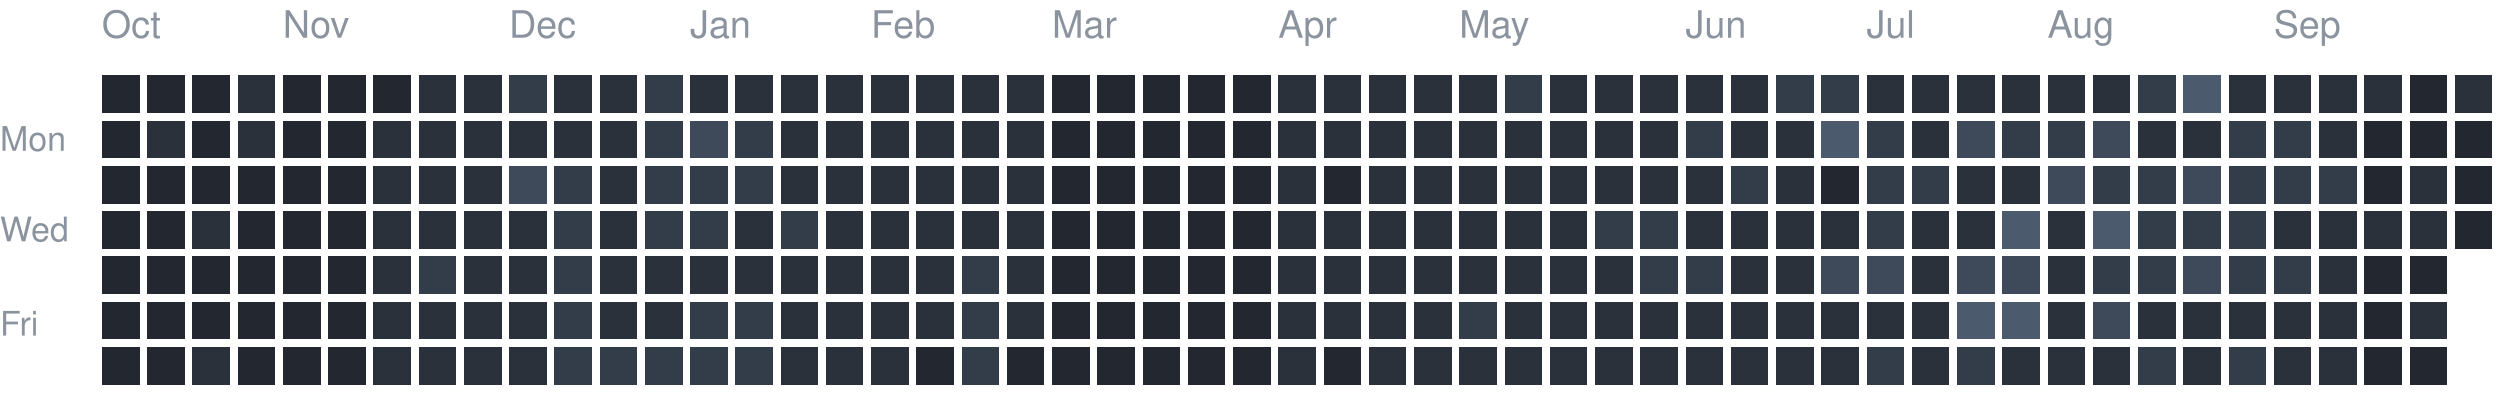
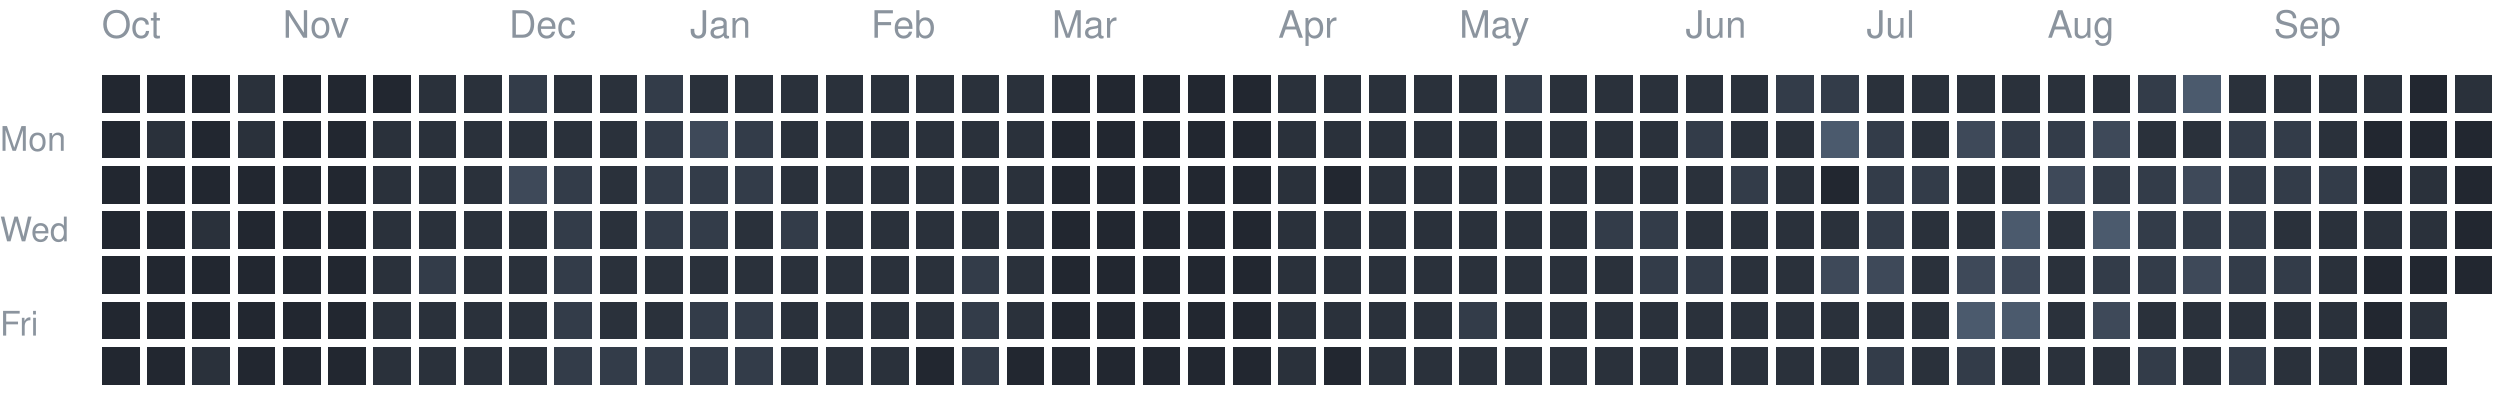
<svg xmlns="http://www.w3.org/2000/svg" version="1.1" width="663" height="104">
  <rect style="fill:#222730;shape-rendering:crispedges" data-score="0" data-date="2025-10-05" x="27" y="20" width="10" height="10" />
  <rect style="fill:#222730;shape-rendering:crispedges" data-score="0" data-date="2025-10-12" x="39" y="20" width="10" height="10" />
  <rect style="fill:#222730;shape-rendering:crispedges" data-score="0" data-date="2025-10-19" x="51" y="20" width="10" height="10" />
  <rect style="fill:#2a313b;shape-rendering:crispedges" data-score="1" data-date="2025-10-26" x="63" y="20" width="10" height="10" />
  <rect style="fill:#222730;shape-rendering:crispedges" data-score="0" data-date="2025-11-02" x="75" y="20" width="10" height="10" />
  <rect style="fill:#222730;shape-rendering:crispedges" data-score="0" data-date="2025-11-09" x="87" y="20" width="10" height="10" />
  <rect style="fill:#222730;shape-rendering:crispedges" data-score="0" data-date="2025-11-16" x="99" y="20" width="10" height="10" />
  <rect style="fill:#2a313b;shape-rendering:crispedges" data-score="1" data-date="2025-11-23" x="111" y="20" width="10" height="10" />
  <rect style="fill:#2a313b;shape-rendering:crispedges" data-score="1" data-date="2025-11-30" x="123" y="20" width="10" height="10" />
  <rect style="fill:#333c49;shape-rendering:crispedges" data-score="2" data-date="2025-12-07" x="135" y="20" width="10" height="10" />
  <rect style="fill:#2a313b;shape-rendering:crispedges" data-score="1" data-date="2025-12-14" x="147" y="20" width="10" height="10" />
  <rect style="fill:#2a313b;shape-rendering:crispedges" data-score="1" data-date="2025-12-21" x="159" y="20" width="10" height="10" />
  <rect style="fill:#333c49;shape-rendering:crispedges" data-score="2" data-date="2025-12-28" x="171" y="20" width="10" height="10" />
  <rect style="fill:#2a313b;shape-rendering:crispedges" data-score="1" data-date="2026-01-04" x="183" y="20" width="10" height="10" />
  <rect style="fill:#2a313b;shape-rendering:crispedges" data-score="1" data-date="2026-01-11" x="195" y="20" width="10" height="10" />
  <rect style="fill:#2a313b;shape-rendering:crispedges" data-score="1" data-date="2026-01-18" x="207" y="20" width="10" height="10" />
  <rect style="fill:#2a313b;shape-rendering:crispedges" data-score="1" data-date="2026-01-25" x="219" y="20" width="10" height="10" />
  <rect style="fill:#2a313b;shape-rendering:crispedges" data-score="1" data-date="2026-02-01" x="231" y="20" width="10" height="10" />
  <rect style="fill:#2a313b;shape-rendering:crispedges" data-score="1" data-date="2026-02-08" x="243" y="20" width="10" height="10" />
  <rect style="fill:#2a313b;shape-rendering:crispedges" data-score="1" data-date="2026-02-15" x="255" y="20" width="10" height="10" />
  <rect style="fill:#2a313b;shape-rendering:crispedges" data-score="1" data-date="2026-02-22" x="267" y="20" width="10" height="10" />
  <rect style="fill:#222730;shape-rendering:crispedges" data-score="0" data-date="2026-03-01" x="279" y="20" width="10" height="10" />
  <rect style="fill:#222730;shape-rendering:crispedges" data-score="0" data-date="2026-03-08" x="291" y="20" width="10" height="10" />
  <rect style="fill:#222730;shape-rendering:crispedges" data-score="0" data-date="2026-03-15" x="303" y="20" width="10" height="10" />
  <rect style="fill:#222730;shape-rendering:crispedges" data-score="0" data-date="2026-03-22" x="315" y="20" width="10" height="10" />
  <rect style="fill:#222730;shape-rendering:crispedges" data-score="0" data-date="2026-03-29" x="327" y="20" width="10" height="10" />
  <rect style="fill:#2a313b;shape-rendering:crispedges" data-score="1" data-date="2026-04-05" x="339" y="20" width="10" height="10" />
  <rect style="fill:#2a313b;shape-rendering:crispedges" data-score="1" data-date="2026-04-12" x="351" y="20" width="10" height="10" />
  <rect style="fill:#2a313b;shape-rendering:crispedges" data-score="1" data-date="2026-04-19" x="363" y="20" width="10" height="10" />
  <rect style="fill:#2a313b;shape-rendering:crispedges" data-score="1" data-date="2026-04-26" x="375" y="20" width="10" height="10" />
  <rect style="fill:#2a313b;shape-rendering:crispedges" data-score="1" data-date="2026-05-03" x="387" y="20" width="10" height="10" />
  <rect style="fill:#333c49;shape-rendering:crispedges" data-score="2" data-date="2026-05-10" x="399" y="20" width="10" height="10" />
  <rect style="fill:#2a313b;shape-rendering:crispedges" data-score="1" data-date="2026-05-17" x="411" y="20" width="10" height="10" />
  <rect style="fill:#2a313b;shape-rendering:crispedges" data-score="1" data-date="2026-05-24" x="423" y="20" width="10" height="10" />
  <rect style="fill:#2a313b;shape-rendering:crispedges" data-score="1" data-date="2026-05-31" x="435" y="20" width="10" height="10" />
  <rect style="fill:#2a313b;shape-rendering:crispedges" data-score="1" data-date="2026-06-07" x="447" y="20" width="10" height="10" />
  <rect style="fill:#2a313b;shape-rendering:crispedges" data-score="1" data-date="2026-06-14" x="459" y="20" width="10" height="10" />
  <rect style="fill:#333c49;shape-rendering:crispedges" data-score="2" data-date="2026-06-21" x="471" y="20" width="10" height="10" />
  <rect style="fill:#333c49;shape-rendering:crispedges" data-score="2" data-date="2026-06-28" x="483" y="20" width="10" height="10" />
  <rect style="fill:#2a313b;shape-rendering:crispedges" data-score="1" data-date="2026-07-05" x="495" y="20" width="10" height="10" />
  <rect style="fill:#2a313b;shape-rendering:crispedges" data-score="1" data-date="2026-07-12" x="507" y="20" width="10" height="10" />
  <rect style="fill:#2a313b;shape-rendering:crispedges" data-score="1" data-date="2026-07-19" x="519" y="20" width="10" height="10" />
  <rect style="fill:#2a313b;shape-rendering:crispedges" data-score="1" data-date="2026-07-26" x="531" y="20" width="10" height="10" />
  <rect style="fill:#2a313b;shape-rendering:crispedges" data-score="1" data-date="2026-08-02" x="543" y="20" width="10" height="10" />
  <rect style="fill:#2a313b;shape-rendering:crispedges" data-score="1" data-date="2026-08-09" x="555" y="20" width="10" height="10" />
  <rect style="fill:#333c49;shape-rendering:crispedges" data-score="2" data-date="2026-08-16" x="567" y="20" width="10" height="10" />
  <rect style="fill:#4b5a6d;shape-rendering:crispedges" data-score="4" data-date="2026-08-23" x="579" y="20" width="10" height="10" />
  <rect style="fill:#2a313b;shape-rendering:crispedges" data-score="1" data-date="2026-08-30" x="591" y="20" width="10" height="10" />
  <rect style="fill:#2a313b;shape-rendering:crispedges" data-score="1" data-date="2026-09-06" x="603" y="20" width="10" height="10" />
  <rect style="fill:#2a313b;shape-rendering:crispedges" data-score="1" data-date="2026-09-13" x="615" y="20" width="10" height="10" />
  <rect style="fill:#2a313b;shape-rendering:crispedges" data-score="1" data-date="2026-09-20" x="627" y="20" width="10" height="10" />
  <rect style="fill:#222730;shape-rendering:crispedges" data-score="0" data-date="2026-09-27" x="639" y="20" width="10" height="10" />
  <rect style="fill:#2a313b;shape-rendering:crispedges" data-score="1" data-date="2026-10-04" x="651" y="20" width="10" height="10" />
  <rect style="fill:#222730;shape-rendering:crispedges" data-score="0" data-date="2025-10-06" x="27" y="32" width="10" height="10" />
  <rect style="fill:#2a313b;shape-rendering:crispedges" data-score="1" data-date="2025-10-13" x="39" y="32" width="10" height="10" />
  <rect style="fill:#222730;shape-rendering:crispedges" data-score="0" data-date="2025-10-20" x="51" y="32" width="10" height="10" />
  <rect style="fill:#2a313b;shape-rendering:crispedges" data-score="1" data-date="2025-10-27" x="63" y="32" width="10" height="10" />
  <rect style="fill:#222730;shape-rendering:crispedges" data-score="0" data-date="2025-11-03" x="75" y="32" width="10" height="10" />
  <rect style="fill:#222730;shape-rendering:crispedges" data-score="0" data-date="2025-11-10" x="87" y="32" width="10" height="10" />
  <rect style="fill:#2a313b;shape-rendering:crispedges" data-score="1" data-date="2025-11-17" x="99" y="32" width="10" height="10" />
  <rect style="fill:#2a313b;shape-rendering:crispedges" data-score="1" data-date="2025-11-24" x="111" y="32" width="10" height="10" />
  <rect style="fill:#2a313b;shape-rendering:crispedges" data-score="1" data-date="2025-12-01" x="123" y="32" width="10" height="10" />
  <rect style="fill:#2a313b;shape-rendering:crispedges" data-score="1" data-date="2025-12-08" x="135" y="32" width="10" height="10" />
  <rect style="fill:#2a313b;shape-rendering:crispedges" data-score="1" data-date="2025-12-15" x="147" y="32" width="10" height="10" />
  <rect style="fill:#2a313b;shape-rendering:crispedges" data-score="1" data-date="2025-12-22" x="159" y="32" width="10" height="10" />
  <rect style="fill:#333c49;shape-rendering:crispedges" data-score="2" data-date="2025-12-29" x="171" y="32" width="10" height="10" />
  <rect style="fill:#3e4959;shape-rendering:crispedges" data-score="3" data-date="2026-01-05" x="183" y="32" width="10" height="10" />
  <rect style="fill:#333c49;shape-rendering:crispedges" data-score="2" data-date="2026-01-12" x="195" y="32" width="10" height="10" />
  <rect style="fill:#2a313b;shape-rendering:crispedges" data-score="1" data-date="2026-01-19" x="207" y="32" width="10" height="10" />
  <rect style="fill:#2a313b;shape-rendering:crispedges" data-score="1" data-date="2026-01-26" x="219" y="32" width="10" height="10" />
  <rect style="fill:#2a313b;shape-rendering:crispedges" data-score="1" data-date="2026-02-02" x="231" y="32" width="10" height="10" />
  <rect style="fill:#2a313b;shape-rendering:crispedges" data-score="1" data-date="2026-02-09" x="243" y="32" width="10" height="10" />
  <rect style="fill:#2a313b;shape-rendering:crispedges" data-score="1" data-date="2026-02-16" x="255" y="32" width="10" height="10" />
  <rect style="fill:#2a313b;shape-rendering:crispedges" data-score="1" data-date="2026-02-23" x="267" y="32" width="10" height="10" />
  <rect style="fill:#222730;shape-rendering:crispedges" data-score="0" data-date="2026-03-02" x="279" y="32" width="10" height="10" />
  <rect style="fill:#222730;shape-rendering:crispedges" data-score="0" data-date="2026-03-09" x="291" y="32" width="10" height="10" />
  <rect style="fill:#222730;shape-rendering:crispedges" data-score="0" data-date="2026-03-16" x="303" y="32" width="10" height="10" />
  <rect style="fill:#222730;shape-rendering:crispedges" data-score="0" data-date="2026-03-23" x="315" y="32" width="10" height="10" />
  <rect style="fill:#222730;shape-rendering:crispedges" data-score="0" data-date="2026-03-30" x="327" y="32" width="10" height="10" />
  <rect style="fill:#2a313b;shape-rendering:crispedges" data-score="1" data-date="2026-04-06" x="339" y="32" width="10" height="10" />
  <rect style="fill:#2a313b;shape-rendering:crispedges" data-score="1" data-date="2026-04-13" x="351" y="32" width="10" height="10" />
  <rect style="fill:#2a313b;shape-rendering:crispedges" data-score="1" data-date="2026-04-20" x="363" y="32" width="10" height="10" />
  <rect style="fill:#2a313b;shape-rendering:crispedges" data-score="1" data-date="2026-04-27" x="375" y="32" width="10" height="10" />
  <rect style="fill:#2a313b;shape-rendering:crispedges" data-score="1" data-date="2026-05-04" x="387" y="32" width="10" height="10" />
  <rect style="fill:#2a313b;shape-rendering:crispedges" data-score="1" data-date="2026-05-11" x="399" y="32" width="10" height="10" />
  <rect style="fill:#2a313b;shape-rendering:crispedges" data-score="1" data-date="2026-05-18" x="411" y="32" width="10" height="10" />
  <rect style="fill:#2a313b;shape-rendering:crispedges" data-score="1" data-date="2026-05-25" x="423" y="32" width="10" height="10" />
  <rect style="fill:#2a313b;shape-rendering:crispedges" data-score="1" data-date="2026-06-01" x="435" y="32" width="10" height="10" />
  <rect style="fill:#333c49;shape-rendering:crispedges" data-score="2" data-date="2026-06-08" x="447" y="32" width="10" height="10" />
  <rect style="fill:#2a313b;shape-rendering:crispedges" data-score="1" data-date="2026-06-15" x="459" y="32" width="10" height="10" />
  <rect style="fill:#2a313b;shape-rendering:crispedges" data-score="1" data-date="2026-06-22" x="471" y="32" width="10" height="10" />
  <rect style="fill:#4b5a6d;shape-rendering:crispedges" data-score="4" data-date="2026-06-29" x="483" y="32" width="10" height="10" />
  <rect style="fill:#333c49;shape-rendering:crispedges" data-score="2" data-date="2026-07-06" x="495" y="32" width="10" height="10" />
  <rect style="fill:#2a313b;shape-rendering:crispedges" data-score="1" data-date="2026-07-13" x="507" y="32" width="10" height="10" />
  <rect style="fill:#3e4959;shape-rendering:crispedges" data-score="3" data-date="2026-07-20" x="519" y="32" width="10" height="10" />
  <rect style="fill:#333c49;shape-rendering:crispedges" data-score="2" data-date="2026-07-27" x="531" y="32" width="10" height="10" />
  <rect style="fill:#333c49;shape-rendering:crispedges" data-score="2" data-date="2026-08-03" x="543" y="32" width="10" height="10" />
  <rect style="fill:#3e4959;shape-rendering:crispedges" data-score="3" data-date="2026-08-10" x="555" y="32" width="10" height="10" />
  <rect style="fill:#2a313b;shape-rendering:crispedges" data-score="1" data-date="2026-08-17" x="567" y="32" width="10" height="10" />
  <rect style="fill:#2a313b;shape-rendering:crispedges" data-score="1" data-date="2026-08-24" x="579" y="32" width="10" height="10" />
  <rect style="fill:#333c49;shape-rendering:crispedges" data-score="2" data-date="2026-08-31" x="591" y="32" width="10" height="10" />
  <rect style="fill:#333c49;shape-rendering:crispedges" data-score="2" data-date="2026-09-07" x="603" y="32" width="10" height="10" />
  <rect style="fill:#2a313b;shape-rendering:crispedges" data-score="1" data-date="2026-09-14" x="615" y="32" width="10" height="10" />
  <rect style="fill:#222730;shape-rendering:crispedges" data-score="0" data-date="2026-09-21" x="627" y="32" width="10" height="10" />
  <rect style="fill:#222730;shape-rendering:crispedges" data-score="0" data-date="2026-09-28" x="639" y="32" width="10" height="10" />
  <rect style="fill:#222730;shape-rendering:crispedges" data-score="0" data-date="2026-10-05" x="651" y="32" width="10" height="10" />
  <rect style="fill:#222730;shape-rendering:crispedges" data-score="0" data-date="2025-10-07" x="27" y="44" width="10" height="10" />
  <rect style="fill:#222730;shape-rendering:crispedges" data-score="0" data-date="2025-10-14" x="39" y="44" width="10" height="10" />
  <rect style="fill:#222730;shape-rendering:crispedges" data-score="0" data-date="2025-10-21" x="51" y="44" width="10" height="10" />
  <rect style="fill:#222730;shape-rendering:crispedges" data-score="0" data-date="2025-10-28" x="63" y="44" width="10" height="10" />
  <rect style="fill:#222730;shape-rendering:crispedges" data-score="0" data-date="2025-11-04" x="75" y="44" width="10" height="10" />
  <rect style="fill:#222730;shape-rendering:crispedges" data-score="0" data-date="2025-11-11" x="87" y="44" width="10" height="10" />
  <rect style="fill:#2a313b;shape-rendering:crispedges" data-score="1" data-date="2025-11-18" x="99" y="44" width="10" height="10" />
  <rect style="fill:#2a313b;shape-rendering:crispedges" data-score="1" data-date="2025-11-25" x="111" y="44" width="10" height="10" />
  <rect style="fill:#2a313b;shape-rendering:crispedges" data-score="1" data-date="2025-12-02" x="123" y="44" width="10" height="10" />
  <rect style="fill:#3e4959;shape-rendering:crispedges" data-score="3" data-date="2025-12-09" x="135" y="44" width="10" height="10" />
  <rect style="fill:#333c49;shape-rendering:crispedges" data-score="2" data-date="2025-12-16" x="147" y="44" width="10" height="10" />
  <rect style="fill:#2a313b;shape-rendering:crispedges" data-score="1" data-date="2025-12-23" x="159" y="44" width="10" height="10" />
  <rect style="fill:#333c49;shape-rendering:crispedges" data-score="2" data-date="2025-12-30" x="171" y="44" width="10" height="10" />
  <rect style="fill:#333c49;shape-rendering:crispedges" data-score="2" data-date="2026-01-06" x="183" y="44" width="10" height="10" />
  <rect style="fill:#333c49;shape-rendering:crispedges" data-score="2" data-date="2026-01-13" x="195" y="44" width="10" height="10" />
  <rect style="fill:#2a313b;shape-rendering:crispedges" data-score="1" data-date="2026-01-20" x="207" y="44" width="10" height="10" />
  <rect style="fill:#2a313b;shape-rendering:crispedges" data-score="1" data-date="2026-01-27" x="219" y="44" width="10" height="10" />
  <rect style="fill:#2a313b;shape-rendering:crispedges" data-score="1" data-date="2026-02-03" x="231" y="44" width="10" height="10" />
  <rect style="fill:#2a313b;shape-rendering:crispedges" data-score="1" data-date="2026-02-10" x="243" y="44" width="10" height="10" />
  <rect style="fill:#2a313b;shape-rendering:crispedges" data-score="1" data-date="2026-02-17" x="255" y="44" width="10" height="10" />
  <rect style="fill:#2a313b;shape-rendering:crispedges" data-score="1" data-date="2026-02-24" x="267" y="44" width="10" height="10" />
  <rect style="fill:#222730;shape-rendering:crispedges" data-score="0" data-date="2026-03-03" x="279" y="44" width="10" height="10" />
  <rect style="fill:#222730;shape-rendering:crispedges" data-score="0" data-date="2026-03-10" x="291" y="44" width="10" height="10" />
  <rect style="fill:#222730;shape-rendering:crispedges" data-score="0" data-date="2026-03-17" x="303" y="44" width="10" height="10" />
  <rect style="fill:#222730;shape-rendering:crispedges" data-score="0" data-date="2026-03-24" x="315" y="44" width="10" height="10" />
  <rect style="fill:#222730;shape-rendering:crispedges" data-score="0" data-date="2026-03-31" x="327" y="44" width="10" height="10" />
  <rect style="fill:#2a313b;shape-rendering:crispedges" data-score="1" data-date="2026-04-07" x="339" y="44" width="10" height="10" />
  <rect style="fill:#222730;shape-rendering:crispedges" data-score="0" data-date="2026-04-14" x="351" y="44" width="10" height="10" />
  <rect style="fill:#2a313b;shape-rendering:crispedges" data-score="1" data-date="2026-04-21" x="363" y="44" width="10" height="10" />
  <rect style="fill:#2a313b;shape-rendering:crispedges" data-score="1" data-date="2026-04-28" x="375" y="44" width="10" height="10" />
  <rect style="fill:#2a313b;shape-rendering:crispedges" data-score="1" data-date="2026-05-05" x="387" y="44" width="10" height="10" />
  <rect style="fill:#2a313b;shape-rendering:crispedges" data-score="1" data-date="2026-05-12" x="399" y="44" width="10" height="10" />
  <rect style="fill:#2a313b;shape-rendering:crispedges" data-score="1" data-date="2026-05-19" x="411" y="44" width="10" height="10" />
  <rect style="fill:#2a313b;shape-rendering:crispedges" data-score="1" data-date="2026-05-26" x="423" y="44" width="10" height="10" />
  <rect style="fill:#2a313b;shape-rendering:crispedges" data-score="1" data-date="2026-06-02" x="435" y="44" width="10" height="10" />
  <rect style="fill:#2a313b;shape-rendering:crispedges" data-score="1" data-date="2026-06-09" x="447" y="44" width="10" height="10" />
  <rect style="fill:#333c49;shape-rendering:crispedges" data-score="2" data-date="2026-06-16" x="459" y="44" width="10" height="10" />
  <rect style="fill:#2a313b;shape-rendering:crispedges" data-score="1" data-date="2026-06-23" x="471" y="44" width="10" height="10" />
  <rect style="fill:#222730;shape-rendering:crispedges" data-score="0" data-date="2026-06-30" x="483" y="44" width="10" height="10" />
  <rect style="fill:#333c49;shape-rendering:crispedges" data-score="2" data-date="2026-07-07" x="495" y="44" width="10" height="10" />
  <rect style="fill:#333c49;shape-rendering:crispedges" data-score="2" data-date="2026-07-14" x="507" y="44" width="10" height="10" />
  <rect style="fill:#2a313b;shape-rendering:crispedges" data-score="1" data-date="2026-07-21" x="519" y="44" width="10" height="10" />
  <rect style="fill:#2a313b;shape-rendering:crispedges" data-score="1" data-date="2026-07-28" x="531" y="44" width="10" height="10" />
  <rect style="fill:#3e4959;shape-rendering:crispedges" data-score="3" data-date="2026-08-04" x="543" y="44" width="10" height="10" />
  <rect style="fill:#333c49;shape-rendering:crispedges" data-score="2" data-date="2026-08-11" x="555" y="44" width="10" height="10" />
  <rect style="fill:#333c49;shape-rendering:crispedges" data-score="2" data-date="2026-08-18" x="567" y="44" width="10" height="10" />
  <rect style="fill:#3e4959;shape-rendering:crispedges" data-score="3" data-date="2026-08-25" x="579" y="44" width="10" height="10" />
  <rect style="fill:#333c49;shape-rendering:crispedges" data-score="2" data-date="2026-09-01" x="591" y="44" width="10" height="10" />
  <rect style="fill:#333c49;shape-rendering:crispedges" data-score="2" data-date="2026-09-08" x="603" y="44" width="10" height="10" />
  <rect style="fill:#333c49;shape-rendering:crispedges" data-score="2" data-date="2026-09-15" x="615" y="44" width="10" height="10" />
  <rect style="fill:#222730;shape-rendering:crispedges" data-score="0" data-date="2026-09-22" x="627" y="44" width="10" height="10" />
  <rect style="fill:#2a313b;shape-rendering:crispedges" data-score="1" data-date="2026-09-29" x="639" y="44" width="10" height="10" />
  <rect style="fill:#222730;shape-rendering:crispedges" data-score="0" data-date="2026-10-06" x="651" y="44" width="10" height="10" />
  <rect style="fill:#222730;shape-rendering:crispedges" data-score="0" data-date="2025-10-08" x="27" y="56" width="10" height="10" />
  <rect style="fill:#222730;shape-rendering:crispedges" data-score="0" data-date="2025-10-15" x="39" y="56" width="10" height="10" />
  <rect style="fill:#2a313b;shape-rendering:crispedges" data-score="1" data-date="2025-10-22" x="51" y="56" width="10" height="10" />
  <rect style="fill:#222730;shape-rendering:crispedges" data-score="0" data-date="2025-10-29" x="63" y="56" width="10" height="10" />
  <rect style="fill:#222730;shape-rendering:crispedges" data-score="0" data-date="2025-11-05" x="75" y="56" width="10" height="10" />
  <rect style="fill:#222730;shape-rendering:crispedges" data-score="0" data-date="2025-11-12" x="87" y="56" width="10" height="10" />
  <rect style="fill:#2a313b;shape-rendering:crispedges" data-score="1" data-date="2025-11-19" x="99" y="56" width="10" height="10" />
  <rect style="fill:#2a313b;shape-rendering:crispedges" data-score="1" data-date="2025-11-26" x="111" y="56" width="10" height="10" />
  <rect style="fill:#2a313b;shape-rendering:crispedges" data-score="1" data-date="2025-12-03" x="123" y="56" width="10" height="10" />
  <rect style="fill:#2a313b;shape-rendering:crispedges" data-score="1" data-date="2025-12-10" x="135" y="56" width="10" height="10" />
  <rect style="fill:#333c49;shape-rendering:crispedges" data-score="2" data-date="2025-12-17" x="147" y="56" width="10" height="10" />
  <rect style="fill:#2a313b;shape-rendering:crispedges" data-score="1" data-date="2025-12-24" x="159" y="56" width="10" height="10" />
  <rect style="fill:#333c49;shape-rendering:crispedges" data-score="2" data-date="2025-12-31" x="171" y="56" width="10" height="10" />
  <rect style="fill:#333c49;shape-rendering:crispedges" data-score="2" data-date="2026-01-07" x="183" y="56" width="10" height="10" />
  <rect style="fill:#2a313b;shape-rendering:crispedges" data-score="1" data-date="2026-01-14" x="195" y="56" width="10" height="10" />
  <rect style="fill:#333c49;shape-rendering:crispedges" data-score="2" data-date="2026-01-21" x="207" y="56" width="10" height="10" />
  <rect style="fill:#2a313b;shape-rendering:crispedges" data-score="1" data-date="2026-01-28" x="219" y="56" width="10" height="10" />
  <rect style="fill:#2a313b;shape-rendering:crispedges" data-score="1" data-date="2026-02-04" x="231" y="56" width="10" height="10" />
  <rect style="fill:#2a313b;shape-rendering:crispedges" data-score="1" data-date="2026-02-11" x="243" y="56" width="10" height="10" />
  <rect style="fill:#2a313b;shape-rendering:crispedges" data-score="1" data-date="2026-02-18" x="255" y="56" width="10" height="10" />
  <rect style="fill:#2a313b;shape-rendering:crispedges" data-score="1" data-date="2026-02-25" x="267" y="56" width="10" height="10" />
  <rect style="fill:#222730;shape-rendering:crispedges" data-score="0" data-date="2026-03-04" x="279" y="56" width="10" height="10" />
  <rect style="fill:#222730;shape-rendering:crispedges" data-score="0" data-date="2026-03-11" x="291" y="56" width="10" height="10" />
  <rect style="fill:#222730;shape-rendering:crispedges" data-score="0" data-date="2026-03-18" x="303" y="56" width="10" height="10" />
  <rect style="fill:#222730;shape-rendering:crispedges" data-score="0" data-date="2026-03-25" x="315" y="56" width="10" height="10" />
  <rect style="fill:#222730;shape-rendering:crispedges" data-score="0" data-date="2026-04-01" x="327" y="56" width="10" height="10" />
  <rect style="fill:#2a313b;shape-rendering:crispedges" data-score="1" data-date="2026-04-08" x="339" y="56" width="10" height="10" />
  <rect style="fill:#2a313b;shape-rendering:crispedges" data-score="1" data-date="2026-04-15" x="351" y="56" width="10" height="10" />
  <rect style="fill:#2a313b;shape-rendering:crispedges" data-score="1" data-date="2026-04-22" x="363" y="56" width="10" height="10" />
  <rect style="fill:#2a313b;shape-rendering:crispedges" data-score="1" data-date="2026-04-29" x="375" y="56" width="10" height="10" />
  <rect style="fill:#2a313b;shape-rendering:crispedges" data-score="1" data-date="2026-05-06" x="387" y="56" width="10" height="10" />
  <rect style="fill:#2a313b;shape-rendering:crispedges" data-score="1" data-date="2026-05-13" x="399" y="56" width="10" height="10" />
  <rect style="fill:#2a313b;shape-rendering:crispedges" data-score="1" data-date="2026-05-20" x="411" y="56" width="10" height="10" />
  <rect style="fill:#333c49;shape-rendering:crispedges" data-score="2" data-date="2026-05-27" x="423" y="56" width="10" height="10" />
  <rect style="fill:#333c49;shape-rendering:crispedges" data-score="2" data-date="2026-06-03" x="435" y="56" width="10" height="10" />
  <rect style="fill:#2a313b;shape-rendering:crispedges" data-score="1" data-date="2026-06-10" x="447" y="56" width="10" height="10" />
  <rect style="fill:#2a313b;shape-rendering:crispedges" data-score="1" data-date="2026-06-17" x="459" y="56" width="10" height="10" />
  <rect style="fill:#2a313b;shape-rendering:crispedges" data-score="1" data-date="2026-06-24" x="471" y="56" width="10" height="10" />
  <rect style="fill:#2a313b;shape-rendering:crispedges" data-score="1" data-date="2026-07-01" x="483" y="56" width="10" height="10" />
  <rect style="fill:#333c49;shape-rendering:crispedges" data-score="2" data-date="2026-07-08" x="495" y="56" width="10" height="10" />
  <rect style="fill:#2a313b;shape-rendering:crispedges" data-score="1" data-date="2026-07-15" x="507" y="56" width="10" height="10" />
  <rect style="fill:#2a313b;shape-rendering:crispedges" data-score="1" data-date="2026-07-22" x="519" y="56" width="10" height="10" />
  <rect style="fill:#4b5a6d;shape-rendering:crispedges" data-score="4" data-date="2026-07-29" x="531" y="56" width="10" height="10" />
  <rect style="fill:#2a313b;shape-rendering:crispedges" data-score="1" data-date="2026-08-05" x="543" y="56" width="10" height="10" />
  <rect style="fill:#4b5a6d;shape-rendering:crispedges" data-score="4" data-date="2026-08-12" x="555" y="56" width="10" height="10" />
  <rect style="fill:#333c49;shape-rendering:crispedges" data-score="2" data-date="2026-08-19" x="567" y="56" width="10" height="10" />
  <rect style="fill:#333c49;shape-rendering:crispedges" data-score="2" data-date="2026-08-26" x="579" y="56" width="10" height="10" />
  <rect style="fill:#333c49;shape-rendering:crispedges" data-score="2" data-date="2026-09-02" x="591" y="56" width="10" height="10" />
  <rect style="fill:#2a313b;shape-rendering:crispedges" data-score="1" data-date="2026-09-09" x="603" y="56" width="10" height="10" />
  <rect style="fill:#2a313b;shape-rendering:crispedges" data-score="1" data-date="2026-09-16" x="615" y="56" width="10" height="10" />
  <rect style="fill:#2a313b;shape-rendering:crispedges" data-score="1" data-date="2026-09-23" x="627" y="56" width="10" height="10" />
  <rect style="fill:#2a313b;shape-rendering:crispedges" data-score="1" data-date="2026-09-30" x="639" y="56" width="10" height="10" />
  <rect style="fill:#222730;shape-rendering:crispedges" data-score="0" data-date="2026-10-07" x="651" y="56" width="10" height="10" />
  <rect style="fill:#222730;shape-rendering:crispedges" data-score="0" data-date="2025-10-09" x="27" y="68" width="10" height="10" />
  <rect style="fill:#222730;shape-rendering:crispedges" data-score="0" data-date="2025-10-16" x="39" y="68" width="10" height="10" />
  <rect style="fill:#222730;shape-rendering:crispedges" data-score="0" data-date="2025-10-23" x="51" y="68" width="10" height="10" />
  <rect style="fill:#222730;shape-rendering:crispedges" data-score="0" data-date="2025-10-30" x="63" y="68" width="10" height="10" />
  <rect style="fill:#222730;shape-rendering:crispedges" data-score="0" data-date="2025-11-06" x="75" y="68" width="10" height="10" />
  <rect style="fill:#222730;shape-rendering:crispedges" data-score="0" data-date="2025-11-13" x="87" y="68" width="10" height="10" />
  <rect style="fill:#2a313b;shape-rendering:crispedges" data-score="1" data-date="2025-11-20" x="99" y="68" width="10" height="10" />
  <rect style="fill:#333c49;shape-rendering:crispedges" data-score="2" data-date="2025-11-27" x="111" y="68" width="10" height="10" />
  <rect style="fill:#2a313b;shape-rendering:crispedges" data-score="1" data-date="2025-12-04" x="123" y="68" width="10" height="10" />
  <rect style="fill:#2a313b;shape-rendering:crispedges" data-score="1" data-date="2025-12-11" x="135" y="68" width="10" height="10" />
  <rect style="fill:#333c49;shape-rendering:crispedges" data-score="2" data-date="2025-12-18" x="147" y="68" width="10" height="10" />
  <rect style="fill:#2a313b;shape-rendering:crispedges" data-score="1" data-date="2025-12-25" x="159" y="68" width="10" height="10" />
  <rect style="fill:#2a313b;shape-rendering:crispedges" data-score="1" data-date="2026-01-01" x="171" y="68" width="10" height="10" />
  <rect style="fill:#2a313b;shape-rendering:crispedges" data-score="1" data-date="2026-01-08" x="183" y="68" width="10" height="10" />
  <rect style="fill:#2a313b;shape-rendering:crispedges" data-score="1" data-date="2026-01-15" x="195" y="68" width="10" height="10" />
  <rect style="fill:#2a313b;shape-rendering:crispedges" data-score="1" data-date="2026-01-22" x="207" y="68" width="10" height="10" />
  <rect style="fill:#2a313b;shape-rendering:crispedges" data-score="1" data-date="2026-01-29" x="219" y="68" width="10" height="10" />
  <rect style="fill:#2a313b;shape-rendering:crispedges" data-score="1" data-date="2026-02-05" x="231" y="68" width="10" height="10" />
  <rect style="fill:#2a313b;shape-rendering:crispedges" data-score="1" data-date="2026-02-12" x="243" y="68" width="10" height="10" />
  <rect style="fill:#333c49;shape-rendering:crispedges" data-score="2" data-date="2026-02-19" x="255" y="68" width="10" height="10" />
  <rect style="fill:#2a313b;shape-rendering:crispedges" data-score="1" data-date="2026-02-26" x="267" y="68" width="10" height="10" />
  <rect style="fill:#222730;shape-rendering:crispedges" data-score="0" data-date="2026-03-05" x="279" y="68" width="10" height="10" />
  <rect style="fill:#222730;shape-rendering:crispedges" data-score="0" data-date="2026-03-12" x="291" y="68" width="10" height="10" />
  <rect style="fill:#222730;shape-rendering:crispedges" data-score="0" data-date="2026-03-19" x="303" y="68" width="10" height="10" />
  <rect style="fill:#222730;shape-rendering:crispedges" data-score="0" data-date="2026-03-26" x="315" y="68" width="10" height="10" />
  <rect style="fill:#222730;shape-rendering:crispedges" data-score="0" data-date="2026-04-02" x="327" y="68" width="10" height="10" />
  <rect style="fill:#2a313b;shape-rendering:crispedges" data-score="1" data-date="2026-04-09" x="339" y="68" width="10" height="10" />
  <rect style="fill:#2a313b;shape-rendering:crispedges" data-score="1" data-date="2026-04-16" x="351" y="68" width="10" height="10" />
  <rect style="fill:#2a313b;shape-rendering:crispedges" data-score="1" data-date="2026-04-23" x="363" y="68" width="10" height="10" />
  <rect style="fill:#2a313b;shape-rendering:crispedges" data-score="1" data-date="2026-04-30" x="375" y="68" width="10" height="10" />
  <rect style="fill:#2a313b;shape-rendering:crispedges" data-score="1" data-date="2026-05-07" x="387" y="68" width="10" height="10" />
  <rect style="fill:#2a313b;shape-rendering:crispedges" data-score="1" data-date="2026-05-14" x="399" y="68" width="10" height="10" />
  <rect style="fill:#2a313b;shape-rendering:crispedges" data-score="1" data-date="2026-05-21" x="411" y="68" width="10" height="10" />
  <rect style="fill:#2a313b;shape-rendering:crispedges" data-score="1" data-date="2026-05-28" x="423" y="68" width="10" height="10" />
  <rect style="fill:#333c49;shape-rendering:crispedges" data-score="2" data-date="2026-06-04" x="435" y="68" width="10" height="10" />
  <rect style="fill:#333c49;shape-rendering:crispedges" data-score="2" data-date="2026-06-11" x="447" y="68" width="10" height="10" />
  <rect style="fill:#2a313b;shape-rendering:crispedges" data-score="1" data-date="2026-06-18" x="459" y="68" width="10" height="10" />
  <rect style="fill:#2a313b;shape-rendering:crispedges" data-score="1" data-date="2026-06-25" x="471" y="68" width="10" height="10" />
  <rect style="fill:#3e4959;shape-rendering:crispedges" data-score="3" data-date="2026-07-02" x="483" y="68" width="10" height="10" />
  <rect style="fill:#3e4959;shape-rendering:crispedges" data-score="3" data-date="2026-07-09" x="495" y="68" width="10" height="10" />
  <rect style="fill:#2a313b;shape-rendering:crispedges" data-score="1" data-date="2026-07-16" x="507" y="68" width="10" height="10" />
  <rect style="fill:#3e4959;shape-rendering:crispedges" data-score="3" data-date="2026-07-23" x="519" y="68" width="10" height="10" />
  <rect style="fill:#3e4959;shape-rendering:crispedges" data-score="3" data-date="2026-07-30" x="531" y="68" width="10" height="10" />
  <rect style="fill:#2a313b;shape-rendering:crispedges" data-score="1" data-date="2026-08-06" x="543" y="68" width="10" height="10" />
  <rect style="fill:#333c49;shape-rendering:crispedges" data-score="2" data-date="2026-08-13" x="555" y="68" width="10" height="10" />
  <rect style="fill:#333c49;shape-rendering:crispedges" data-score="2" data-date="2026-08-20" x="567" y="68" width="10" height="10" />
  <rect style="fill:#3e4959;shape-rendering:crispedges" data-score="3" data-date="2026-08-27" x="579" y="68" width="10" height="10" />
  <rect style="fill:#333c49;shape-rendering:crispedges" data-score="2" data-date="2026-09-03" x="591" y="68" width="10" height="10" />
  <rect style="fill:#333c49;shape-rendering:crispedges" data-score="2" data-date="2026-09-10" x="603" y="68" width="10" height="10" />
  <rect style="fill:#2a313b;shape-rendering:crispedges" data-score="1" data-date="2026-09-17" x="615" y="68" width="10" height="10" />
  <rect style="fill:#222730;shape-rendering:crispedges" data-score="0" data-date="2026-09-24" x="627" y="68" width="10" height="10" />
  <rect style="fill:#222730;shape-rendering:crispedges" data-score="0" data-date="2026-10-01" x="639" y="68" width="10" height="10" />
+   <rect style="fill:#222730;shape-rendering:crispedges" data-score="0" data-date="2026-10-08" x="651" y="68" width="10" height="10" />
  <rect style="fill:#222730;shape-rendering:crispedges" data-score="0" data-date="2025-10-10" x="27" y="80" width="10" height="10" />
  <rect style="fill:#222730;shape-rendering:crispedges" data-score="0" data-date="2025-10-17" x="39" y="80" width="10" height="10" />
  <rect style="fill:#222730;shape-rendering:crispedges" data-score="0" data-date="2025-10-24" x="51" y="80" width="10" height="10" />
  <rect style="fill:#222730;shape-rendering:crispedges" data-score="0" data-date="2025-10-31" x="63" y="80" width="10" height="10" />
  <rect style="fill:#222730;shape-rendering:crispedges" data-score="0" data-date="2025-11-07" x="75" y="80" width="10" height="10" />
  <rect style="fill:#222730;shape-rendering:crispedges" data-score="0" data-date="2025-11-14" x="87" y="80" width="10" height="10" />
  <rect style="fill:#2a313b;shape-rendering:crispedges" data-score="1" data-date="2025-11-21" x="99" y="80" width="10" height="10" />
  <rect style="fill:#2a313b;shape-rendering:crispedges" data-score="1" data-date="2025-11-28" x="111" y="80" width="10" height="10" />
  <rect style="fill:#2a313b;shape-rendering:crispedges" data-score="1" data-date="2025-12-05" x="123" y="80" width="10" height="10" />
  <rect style="fill:#2a313b;shape-rendering:crispedges" data-score="1" data-date="2025-12-12" x="135" y="80" width="10" height="10" />
  <rect style="fill:#333c49;shape-rendering:crispedges" data-score="2" data-date="2025-12-19" x="147" y="80" width="10" height="10" />
  <rect style="fill:#2a313b;shape-rendering:crispedges" data-score="1" data-date="2025-12-26" x="159" y="80" width="10" height="10" />
  <rect style="fill:#2a313b;shape-rendering:crispedges" data-score="1" data-date="2026-01-02" x="171" y="80" width="10" height="10" />
  <rect style="fill:#333c49;shape-rendering:crispedges" data-score="2" data-date="2026-01-09" x="183" y="80" width="10" height="10" />
  <rect style="fill:#333c49;shape-rendering:crispedges" data-score="2" data-date="2026-01-16" x="195" y="80" width="10" height="10" />
  <rect style="fill:#2a313b;shape-rendering:crispedges" data-score="1" data-date="2026-01-23" x="207" y="80" width="10" height="10" />
  <rect style="fill:#2a313b;shape-rendering:crispedges" data-score="1" data-date="2026-01-30" x="219" y="80" width="10" height="10" />
  <rect style="fill:#2a313b;shape-rendering:crispedges" data-score="1" data-date="2026-02-06" x="231" y="80" width="10" height="10" />
  <rect style="fill:#2a313b;shape-rendering:crispedges" data-score="1" data-date="2026-02-13" x="243" y="80" width="10" height="10" />
  <rect style="fill:#333c49;shape-rendering:crispedges" data-score="2" data-date="2026-02-20" x="255" y="80" width="10" height="10" />
  <rect style="fill:#2a313b;shape-rendering:crispedges" data-score="1" data-date="2026-02-27" x="267" y="80" width="10" height="10" />
  <rect style="fill:#222730;shape-rendering:crispedges" data-score="0" data-date="2026-03-06" x="279" y="80" width="10" height="10" />
  <rect style="fill:#222730;shape-rendering:crispedges" data-score="0" data-date="2026-03-13" x="291" y="80" width="10" height="10" />
  <rect style="fill:#222730;shape-rendering:crispedges" data-score="0" data-date="2026-03-20" x="303" y="80" width="10" height="10" />
  <rect style="fill:#222730;shape-rendering:crispedges" data-score="0" data-date="2026-03-27" x="315" y="80" width="10" height="10" />
  <rect style="fill:#222730;shape-rendering:crispedges" data-score="0" data-date="2026-04-03" x="327" y="80" width="10" height="10" />
  <rect style="fill:#2a313b;shape-rendering:crispedges" data-score="1" data-date="2026-04-10" x="339" y="80" width="10" height="10" />
  <rect style="fill:#2a313b;shape-rendering:crispedges" data-score="1" data-date="2026-04-17" x="351" y="80" width="10" height="10" />
  <rect style="fill:#2a313b;shape-rendering:crispedges" data-score="1" data-date="2026-04-24" x="363" y="80" width="10" height="10" />
  <rect style="fill:#2a313b;shape-rendering:crispedges" data-score="1" data-date="2026-05-01" x="375" y="80" width="10" height="10" />
  <rect style="fill:#333c49;shape-rendering:crispedges" data-score="2" data-date="2026-05-08" x="387" y="80" width="10" height="10" />
  <rect style="fill:#2a313b;shape-rendering:crispedges" data-score="1" data-date="2026-05-15" x="399" y="80" width="10" height="10" />
  <rect style="fill:#2a313b;shape-rendering:crispedges" data-score="1" data-date="2026-05-22" x="411" y="80" width="10" height="10" />
  <rect style="fill:#2a313b;shape-rendering:crispedges" data-score="1" data-date="2026-05-29" x="423" y="80" width="10" height="10" />
  <rect style="fill:#2a313b;shape-rendering:crispedges" data-score="1" data-date="2026-06-05" x="435" y="80" width="10" height="10" />
  <rect style="fill:#2a313b;shape-rendering:crispedges" data-score="1" data-date="2026-06-12" x="447" y="80" width="10" height="10" />
  <rect style="fill:#2a313b;shape-rendering:crispedges" data-score="1" data-date="2026-06-19" x="459" y="80" width="10" height="10" />
  <rect style="fill:#2a313b;shape-rendering:crispedges" data-score="1" data-date="2026-06-26" x="471" y="80" width="10" height="10" />
  <rect style="fill:#2a313b;shape-rendering:crispedges" data-score="1" data-date="2026-07-03" x="483" y="80" width="10" height="10" />
  <rect style="fill:#2a313b;shape-rendering:crispedges" data-score="1" data-date="2026-07-10" x="495" y="80" width="10" height="10" />
  <rect style="fill:#2a313b;shape-rendering:crispedges" data-score="1" data-date="2026-07-17" x="507" y="80" width="10" height="10" />
  <rect style="fill:#4b5a6d;shape-rendering:crispedges" data-score="4" data-date="2026-07-24" x="519" y="80" width="10" height="10" />
  <rect style="fill:#4b5a6d;shape-rendering:crispedges" data-score="4" data-date="2026-07-31" x="531" y="80" width="10" height="10" />
  <rect style="fill:#2a313b;shape-rendering:crispedges" data-score="1" data-date="2026-08-07" x="543" y="80" width="10" height="10" />
  <rect style="fill:#3e4959;shape-rendering:crispedges" data-score="3" data-date="2026-08-14" x="555" y="80" width="10" height="10" />
  <rect style="fill:#2a313b;shape-rendering:crispedges" data-score="1" data-date="2026-08-21" x="567" y="80" width="10" height="10" />
  <rect style="fill:#2a313b;shape-rendering:crispedges" data-score="1" data-date="2026-08-28" x="579" y="80" width="10" height="10" />
  <rect style="fill:#2a313b;shape-rendering:crispedges" data-score="1" data-date="2026-09-04" x="591" y="80" width="10" height="10" />
  <rect style="fill:#2a313b;shape-rendering:crispedges" data-score="1" data-date="2026-09-11" x="603" y="80" width="10" height="10" />
  <rect style="fill:#2a313b;shape-rendering:crispedges" data-score="1" data-date="2026-09-18" x="615" y="80" width="10" height="10" />
  <rect style="fill:#222730;shape-rendering:crispedges" data-score="0" data-date="2026-09-25" x="627" y="80" width="10" height="10" />
  <rect style="fill:#2a313b;shape-rendering:crispedges" data-score="1" data-date="2026-10-02" x="639" y="80" width="10" height="10" />
  <rect style="fill:#222730;shape-rendering:crispedges" data-score="0" data-date="2025-10-11" x="27" y="92" width="10" height="10" />
  <rect style="fill:#222730;shape-rendering:crispedges" data-score="0" data-date="2025-10-18" x="39" y="92" width="10" height="10" />
  <rect style="fill:#2a313b;shape-rendering:crispedges" data-score="1" data-date="2025-10-25" x="51" y="92" width="10" height="10" />
  <rect style="fill:#222730;shape-rendering:crispedges" data-score="0" data-date="2025-11-01" x="63" y="92" width="10" height="10" />
  <rect style="fill:#222730;shape-rendering:crispedges" data-score="0" data-date="2025-11-08" x="75" y="92" width="10" height="10" />
  <rect style="fill:#222730;shape-rendering:crispedges" data-score="0" data-date="2025-11-15" x="87" y="92" width="10" height="10" />
  <rect style="fill:#2a313b;shape-rendering:crispedges" data-score="1" data-date="2025-11-22" x="99" y="92" width="10" height="10" />
  <rect style="fill:#2a313b;shape-rendering:crispedges" data-score="1" data-date="2025-11-29" x="111" y="92" width="10" height="10" />
  <rect style="fill:#2a313b;shape-rendering:crispedges" data-score="1" data-date="2025-12-06" x="123" y="92" width="10" height="10" />
  <rect style="fill:#2a313b;shape-rendering:crispedges" data-score="1" data-date="2025-12-13" x="135" y="92" width="10" height="10" />
  <rect style="fill:#333c49;shape-rendering:crispedges" data-score="2" data-date="2025-12-20" x="147" y="92" width="10" height="10" />
  <rect style="fill:#333c49;shape-rendering:crispedges" data-score="2" data-date="2025-12-27" x="159" y="92" width="10" height="10" />
  <rect style="fill:#333c49;shape-rendering:crispedges" data-score="2" data-date="2026-01-03" x="171" y="92" width="10" height="10" />
  <rect style="fill:#333c49;shape-rendering:crispedges" data-score="2" data-date="2026-01-10" x="183" y="92" width="10" height="10" />
  <rect style="fill:#333c49;shape-rendering:crispedges" data-score="2" data-date="2026-01-17" x="195" y="92" width="10" height="10" />
  <rect style="fill:#2a313b;shape-rendering:crispedges" data-score="1" data-date="2026-01-24" x="207" y="92" width="10" height="10" />
  <rect style="fill:#2a313b;shape-rendering:crispedges" data-score="1" data-date="2026-01-31" x="219" y="92" width="10" height="10" />
  <rect style="fill:#2a313b;shape-rendering:crispedges" data-score="1" data-date="2026-02-07" x="231" y="92" width="10" height="10" />
  <rect style="fill:#222730;shape-rendering:crispedges" data-score="0" data-date="2026-02-14" x="243" y="92" width="10" height="10" />
  <rect style="fill:#333c49;shape-rendering:crispedges" data-score="2" data-date="2026-02-21" x="255" y="92" width="10" height="10" />
  <rect style="fill:#222730;shape-rendering:crispedges" data-score="0" data-date="2026-02-28" x="267" y="92" width="10" height="10" />
  <rect style="fill:#222730;shape-rendering:crispedges" data-score="0" data-date="2026-03-07" x="279" y="92" width="10" height="10" />
  <rect style="fill:#222730;shape-rendering:crispedges" data-score="0" data-date="2026-03-14" x="291" y="92" width="10" height="10" />
  <rect style="fill:#222730;shape-rendering:crispedges" data-score="0" data-date="2026-03-21" x="303" y="92" width="10" height="10" />
  <rect style="fill:#222730;shape-rendering:crispedges" data-score="0" data-date="2026-03-28" x="315" y="92" width="10" height="10" />
  <rect style="fill:#222730;shape-rendering:crispedges" data-score="0" data-date="2026-04-04" x="327" y="92" width="10" height="10" />
  <rect style="fill:#2a313b;shape-rendering:crispedges" data-score="1" data-date="2026-04-11" x="339" y="92" width="10" height="10" />
  <rect style="fill:#222730;shape-rendering:crispedges" data-score="0" data-date="2026-04-18" x="351" y="92" width="10" height="10" />
  <rect style="fill:#2a313b;shape-rendering:crispedges" data-score="1" data-date="2026-04-25" x="363" y="92" width="10" height="10" />
  <rect style="fill:#2a313b;shape-rendering:crispedges" data-score="1" data-date="2026-05-02" x="375" y="92" width="10" height="10" />
  <rect style="fill:#2a313b;shape-rendering:crispedges" data-score="1" data-date="2026-05-09" x="387" y="92" width="10" height="10" />
  <rect style="fill:#2a313b;shape-rendering:crispedges" data-score="1" data-date="2026-05-16" x="399" y="92" width="10" height="10" />
  <rect style="fill:#2a313b;shape-rendering:crispedges" data-score="1" data-date="2026-05-23" x="411" y="92" width="10" height="10" />
  <rect style="fill:#2a313b;shape-rendering:crispedges" data-score="1" data-date="2026-05-30" x="423" y="92" width="10" height="10" />
  <rect style="fill:#2a313b;shape-rendering:crispedges" data-score="1" data-date="2026-06-06" x="435" y="92" width="10" height="10" />
  <rect style="fill:#2a313b;shape-rendering:crispedges" data-score="1" data-date="2026-06-13" x="447" y="92" width="10" height="10" />
  <rect style="fill:#2a313b;shape-rendering:crispedges" data-score="1" data-date="2026-06-20" x="459" y="92" width="10" height="10" />
  <rect style="fill:#2a313b;shape-rendering:crispedges" data-score="1" data-date="2026-06-27" x="471" y="92" width="10" height="10" />
  <rect style="fill:#2a313b;shape-rendering:crispedges" data-score="1" data-date="2026-07-04" x="483" y="92" width="10" height="10" />
  <rect style="fill:#333c49;shape-rendering:crispedges" data-score="2" data-date="2026-07-11" x="495" y="92" width="10" height="10" />
  <rect style="fill:#2a313b;shape-rendering:crispedges" data-score="1" data-date="2026-07-18" x="507" y="92" width="10" height="10" />
  <rect style="fill:#333c49;shape-rendering:crispedges" data-score="2" data-date="2026-07-25" x="519" y="92" width="10" height="10" />
  <rect style="fill:#2a313b;shape-rendering:crispedges" data-score="1" data-date="2026-08-01" x="531" y="92" width="10" height="10" />
  <rect style="fill:#2a313b;shape-rendering:crispedges" data-score="1" data-date="2026-08-08" x="543" y="92" width="10" height="10" />
  <rect style="fill:#2a313b;shape-rendering:crispedges" data-score="1" data-date="2026-08-15" x="555" y="92" width="10" height="10" />
  <rect style="fill:#333c49;shape-rendering:crispedges" data-score="2" data-date="2026-08-22" x="567" y="92" width="10" height="10" />
  <rect style="fill:#2a313b;shape-rendering:crispedges" data-score="1" data-date="2026-08-29" x="579" y="92" width="10" height="10" />
  <rect style="fill:#333c49;shape-rendering:crispedges" data-score="2" data-date="2026-09-05" x="591" y="92" width="10" height="10" />
  <rect style="fill:#2a313b;shape-rendering:crispedges" data-score="1" data-date="2026-09-12" x="603" y="92" width="10" height="10" />
  <rect style="fill:#2a313b;shape-rendering:crispedges" data-score="1" data-date="2026-09-19" x="615" y="92" width="10" height="10" />
  <rect style="fill:#222730;shape-rendering:crispedges" data-score="0" data-date="2026-09-26" x="627" y="92" width="10" height="10" />
  <rect style="fill:#222730;shape-rendering:crispedges" data-score="0" data-date="2026-10-03" x="639" y="92" width="10" height="10" />
  <text style="fill:#8b949e;text-anchor:start;text-align:center;font-family:-apple-system, BlinkMacSystemFont, 'Segoe UI', Helvetica, Arial, sans-serif, 'Apple Color Emoji', 'Segoe UI Emoji', 'Segoe UI Symbol';white-space:nowrap;font-size:9px;display:none" x="0" y="28">Sun</text>
  <text style="fill:#8b949e;text-anchor:start;text-align:center;font-family:-apple-system, BlinkMacSystemFont, 'Segoe UI', Helvetica, Arial, sans-serif, 'Apple Color Emoji', 'Segoe UI Emoji', 'Segoe UI Symbol';white-space:nowrap;font-size:9px" x="0" y="40">Mon</text>
  <text style="fill:#8b949e;text-anchor:start;text-align:center;font-family:-apple-system, BlinkMacSystemFont, 'Segoe UI', Helvetica, Arial, sans-serif, 'Apple Color Emoji', 'Segoe UI Emoji', 'Segoe UI Symbol';white-space:nowrap;font-size:9px;display:none" x="0" y="52">Tue</text>
  <text style="fill:#8b949e;text-anchor:start;text-align:center;font-family:-apple-system, BlinkMacSystemFont, 'Segoe UI', Helvetica, Arial, sans-serif, 'Apple Color Emoji', 'Segoe UI Emoji', 'Segoe UI Symbol';white-space:nowrap;font-size:9px" x="0" y="64">Wed</text>
  <text style="fill:#8b949e;text-anchor:start;text-align:center;font-family:-apple-system, BlinkMacSystemFont, 'Segoe UI', Helvetica, Arial, sans-serif, 'Apple Color Emoji', 'Segoe UI Emoji', 'Segoe UI Symbol';white-space:nowrap;font-size:9px;display:none" x="0" y="77">Thu</text>
  <text style="fill:#8b949e;text-anchor:start;text-align:center;font-family:-apple-system, BlinkMacSystemFont, 'Segoe UI', Helvetica, Arial, sans-serif, 'Apple Color Emoji', 'Segoe UI Emoji', 'Segoe UI Symbol';white-space:nowrap;font-size:9px" x="0" y="89">Fri</text>
  <text style="fill:#8b949e;text-anchor:start;text-align:center;font-family:-apple-system, BlinkMacSystemFont, 'Segoe UI', Helvetica, Arial, sans-serif, 'Apple Color Emoji', 'Segoe UI Emoji', 'Segoe UI Symbol';white-space:nowrap;font-size:9px;display:none" x="0" y="101">Sat</text>
  <text style="fill:#8b949e;text-anchor:start;text-align:center;font-family:-apple-system, BlinkMacSystemFont, 'Segoe UI', Helvetica, Arial, sans-serif, 'Apple Color Emoji', 'Segoe UI Emoji', 'Segoe UI Symbol';white-space:nowrap;font-size:10px" x="27" y="10">Oct</text>
  <text style="fill:#8b949e;text-anchor:start;text-align:center;font-family:-apple-system, BlinkMacSystemFont, 'Segoe UI', Helvetica, Arial, sans-serif, 'Apple Color Emoji', 'Segoe UI Emoji', 'Segoe UI Symbol';white-space:nowrap;font-size:10px" x="75" y="10">Nov</text>
  <text style="fill:#8b949e;text-anchor:start;text-align:center;font-family:-apple-system, BlinkMacSystemFont, 'Segoe UI', Helvetica, Arial, sans-serif, 'Apple Color Emoji', 'Segoe UI Emoji', 'Segoe UI Symbol';white-space:nowrap;font-size:10px" x="135" y="10">Dec</text>
  <text style="fill:#8b949e;text-anchor:start;text-align:center;font-family:-apple-system, BlinkMacSystemFont, 'Segoe UI', Helvetica, Arial, sans-serif, 'Apple Color Emoji', 'Segoe UI Emoji', 'Segoe UI Symbol';white-space:nowrap;font-size:10px" x="183" y="10">Jan</text>
  <text style="fill:#8b949e;text-anchor:start;text-align:center;font-family:-apple-system, BlinkMacSystemFont, 'Segoe UI', Helvetica, Arial, sans-serif, 'Apple Color Emoji', 'Segoe UI Emoji', 'Segoe UI Symbol';white-space:nowrap;font-size:10px" x="231" y="10">Feb</text>
  <text style="fill:#8b949e;text-anchor:start;text-align:center;font-family:-apple-system, BlinkMacSystemFont, 'Segoe UI', Helvetica, Arial, sans-serif, 'Apple Color Emoji', 'Segoe UI Emoji', 'Segoe UI Symbol';white-space:nowrap;font-size:10px" x="279" y="10">Mar</text>
  <text style="fill:#8b949e;text-anchor:start;text-align:center;font-family:-apple-system, BlinkMacSystemFont, 'Segoe UI', Helvetica, Arial, sans-serif, 'Apple Color Emoji', 'Segoe UI Emoji', 'Segoe UI Symbol';white-space:nowrap;font-size:10px" x="339" y="10">Apr</text>
  <text style="fill:#8b949e;text-anchor:start;text-align:center;font-family:-apple-system, BlinkMacSystemFont, 'Segoe UI', Helvetica, Arial, sans-serif, 'Apple Color Emoji', 'Segoe UI Emoji', 'Segoe UI Symbol';white-space:nowrap;font-size:10px" x="387" y="10">May</text>
  <text style="fill:#8b949e;text-anchor:start;text-align:center;font-family:-apple-system, BlinkMacSystemFont, 'Segoe UI', Helvetica, Arial, sans-serif, 'Apple Color Emoji', 'Segoe UI Emoji', 'Segoe UI Symbol';white-space:nowrap;font-size:10px" x="447" y="10">Jun</text>
  <text style="fill:#8b949e;text-anchor:start;text-align:center;font-family:-apple-system, BlinkMacSystemFont, 'Segoe UI', Helvetica, Arial, sans-serif, 'Apple Color Emoji', 'Segoe UI Emoji', 'Segoe UI Symbol';white-space:nowrap;font-size:10px" x="495" y="10">Jul</text>
  <text style="fill:#8b949e;text-anchor:start;text-align:center;font-family:-apple-system, BlinkMacSystemFont, 'Segoe UI', Helvetica, Arial, sans-serif, 'Apple Color Emoji', 'Segoe UI Emoji', 'Segoe UI Symbol';white-space:nowrap;font-size:10px" x="543" y="10">Aug</text>
  <text style="fill:#8b949e;text-anchor:start;text-align:center;font-family:-apple-system, BlinkMacSystemFont, 'Segoe UI', Helvetica, Arial, sans-serif, 'Apple Color Emoji', 'Segoe UI Emoji', 'Segoe UI Symbol';white-space:nowrap;font-size:10px" x="603" y="10">Sep</text>
</svg>
